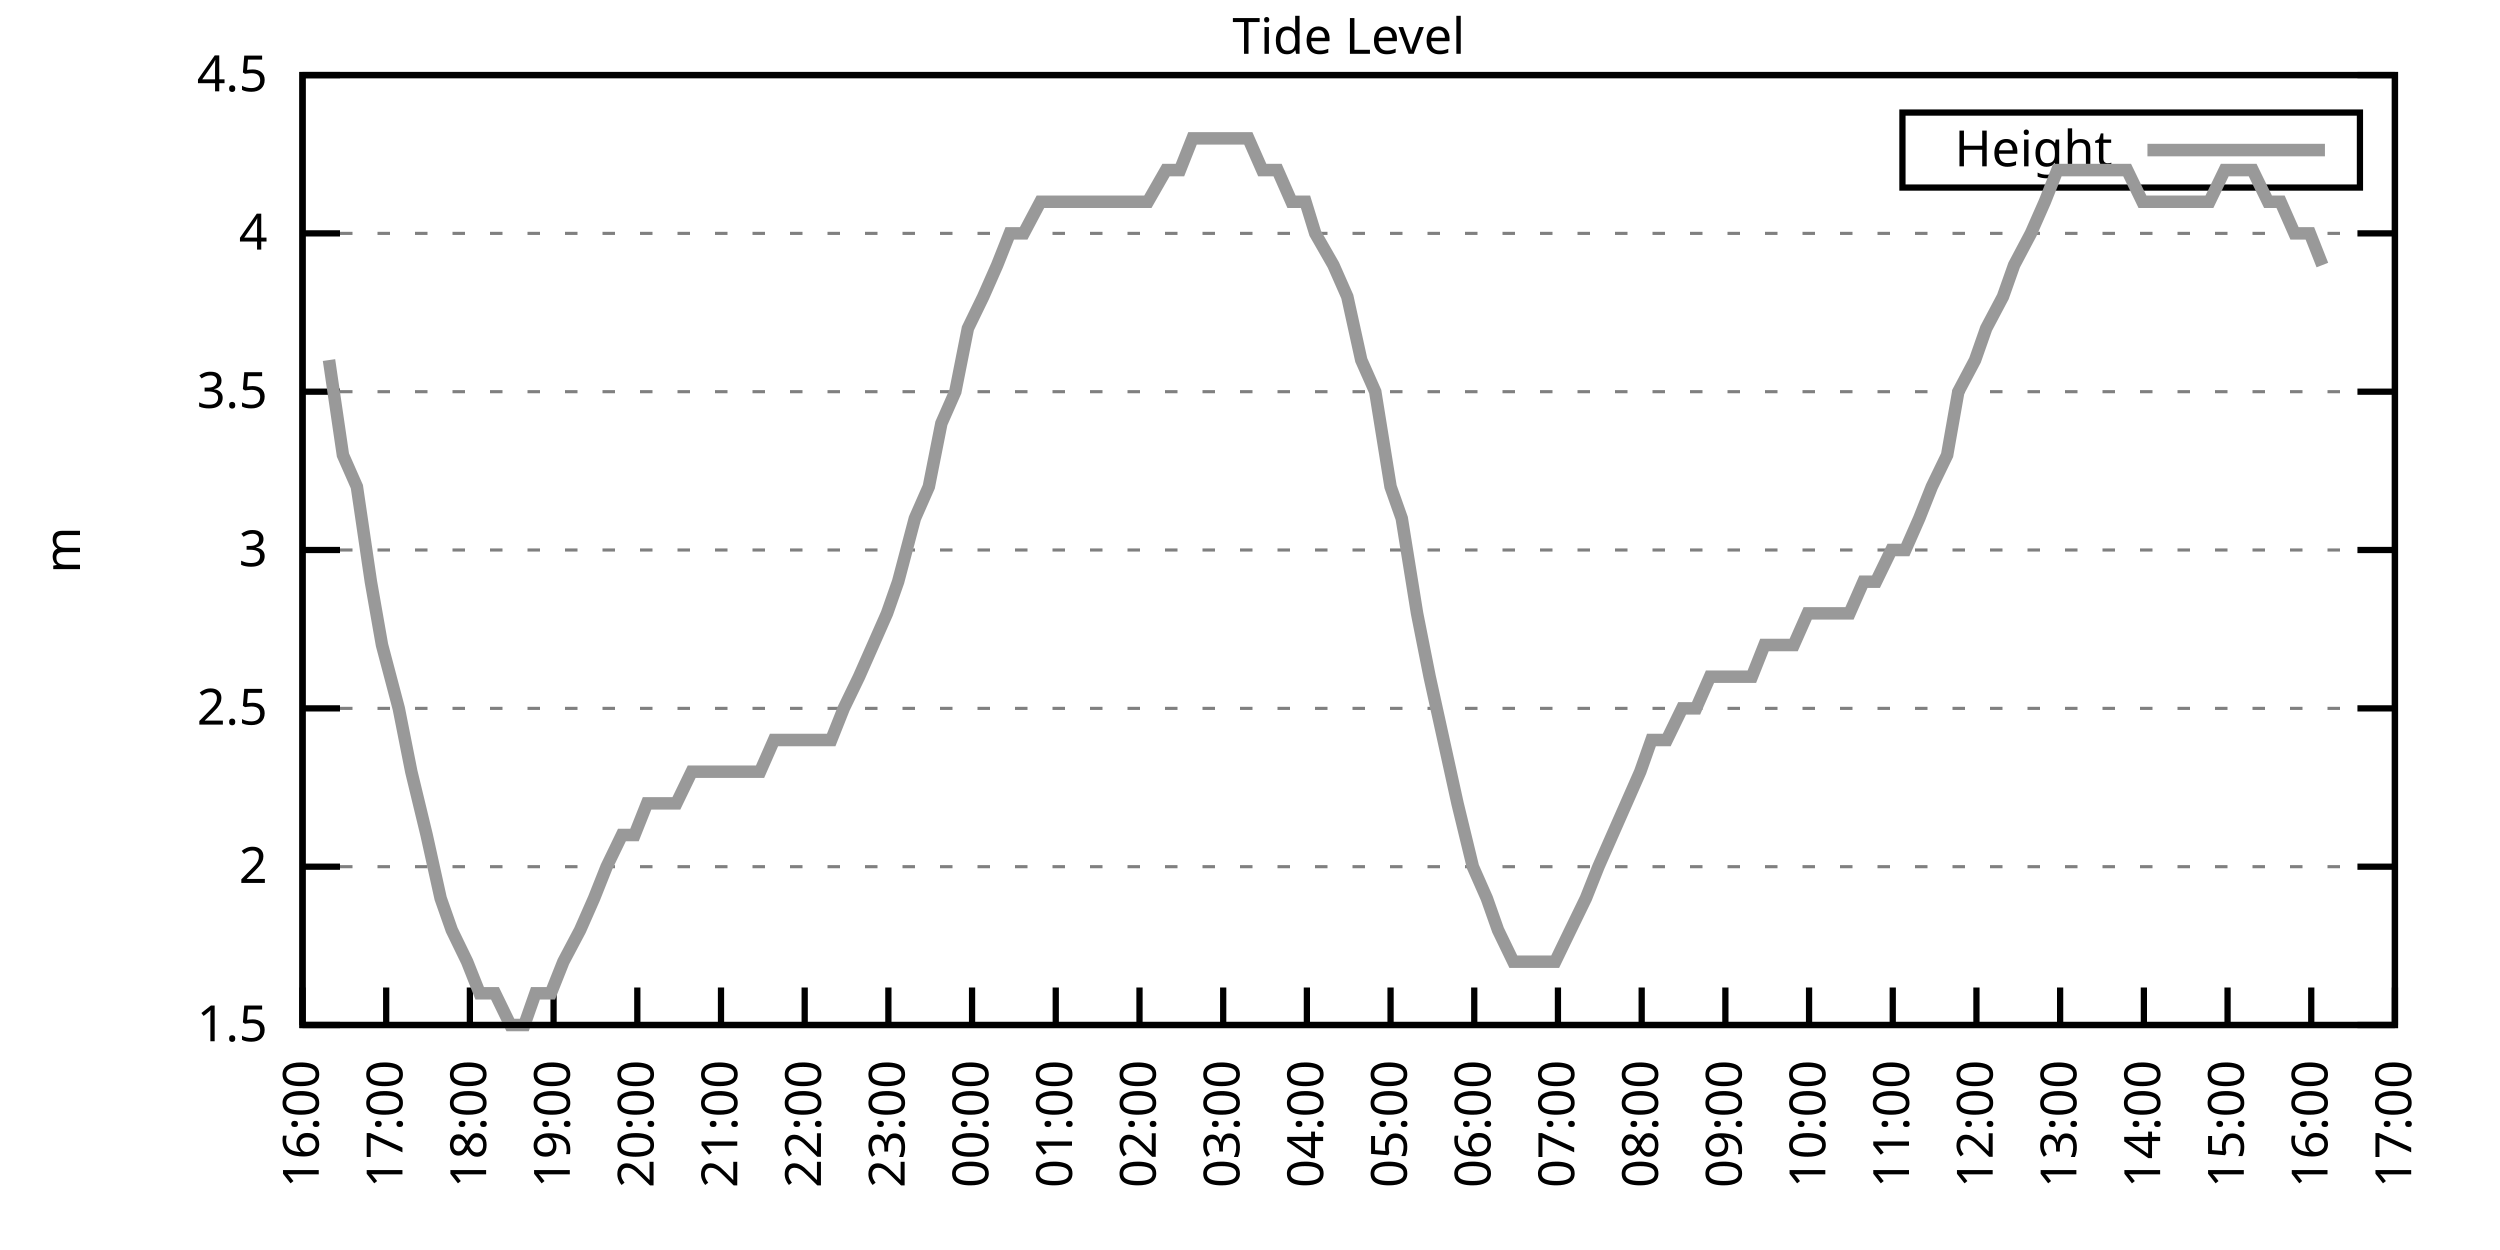
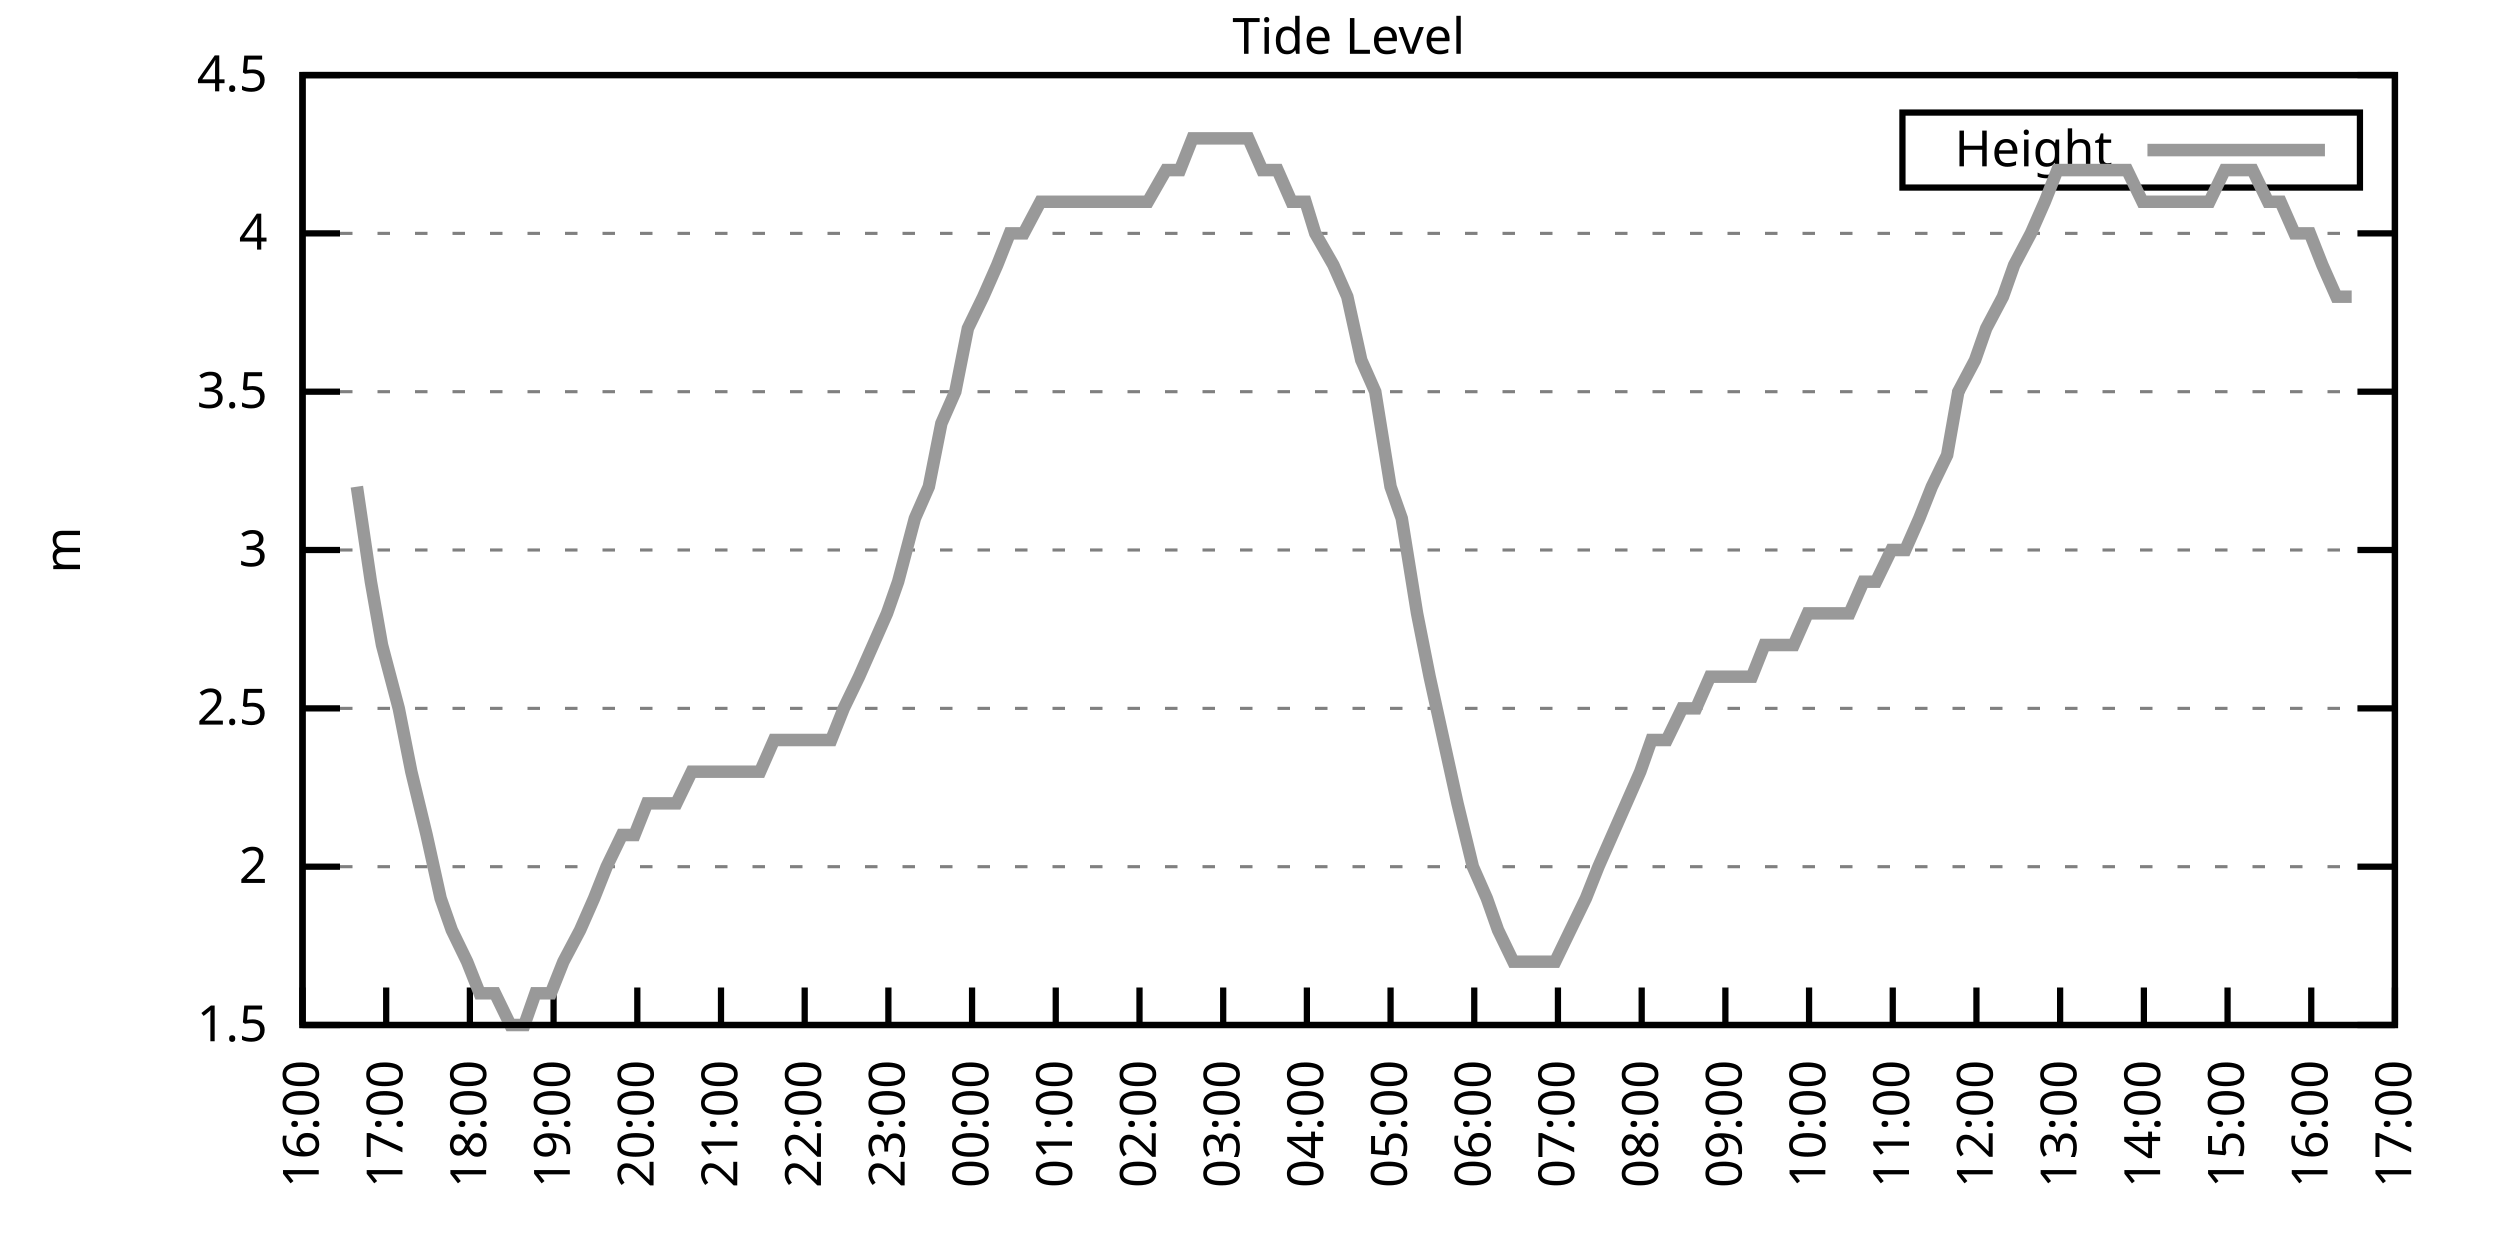
<svg xmlns="http://www.w3.org/2000/svg" xmlns:xlink="http://www.w3.org/1999/xlink" width="400" height="200" viewBox="0 0 400 200">
  <g id="gnuplot_canvas">
    <rect x="0" y="0" width="400" height="200" fill="none" />
    <defs>
      <circle id="gpDot" r="0.5" stroke-width="0.5" stroke="currentColor" />
      <path id="gpPt0" stroke-width="0.333" stroke="currentColor" d="M-1,0 h2 M0,-1 v2" />
      <path id="gpPt1" stroke-width="0.333" stroke="currentColor" d="M-1,-1 L1,1 M1,-1 L-1,1" />
      <path id="gpPt2" stroke-width="0.333" stroke="currentColor" d="M-1,0 L1,0 M0,-1 L0,1 M-1,-1 L1,1 M-1,1 L1,-1" />
      <rect id="gpPt3" stroke-width="0.333" stroke="currentColor" x="-1" y="-1" width="2" height="2" />
      <rect id="gpPt4" stroke-width="0.333" stroke="currentColor" fill="currentColor" x="-1" y="-1" width="2" height="2" />
      <circle id="gpPt5" stroke-width="0.333" stroke="currentColor" cx="0" cy="0" r="1" />
      <use xlink:href="#gpPt5" id="gpPt6" fill="currentColor" stroke="none" />
      <path id="gpPt7" stroke-width="0.333" stroke="currentColor" d="M0,-1.33 L-1.33,0.67 L1.33,0.67 z" />
      <use xlink:href="#gpPt7" id="gpPt8" fill="currentColor" stroke="none" />
      <use xlink:href="#gpPt7" id="gpPt9" stroke="currentColor" transform="rotate(180)" />
      <use xlink:href="#gpPt9" id="gpPt10" fill="currentColor" stroke="none" />
      <use xlink:href="#gpPt3" id="gpPt11" stroke="currentColor" transform="rotate(45)" />
      <use xlink:href="#gpPt11" id="gpPt12" fill="currentColor" stroke="none" />
      <path id="gpPt13" stroke-width="0.333" stroke="currentColor" d="M0,1.330 L1.265,0.411 L0.782,-1.067 L-0.782,-1.076 L-1.265,0.411 z" />
      <use xlink:href="#gpPt13" id="gpPt14" fill="currentColor" stroke="none" />
      <filter id="textbox" filterUnits="objectBoundingBox" x="0" y="0" height="1" width="1">
        <feFlood flood-color="white" flood-opacity="1" result="bgnd" />
        <feComposite in="SourceGraphic" in2="bgnd" operator="atop" />
      </filter>
      <filter id="greybox" filterUnits="objectBoundingBox" x="0" y="0" height="1" width="1">
        <feFlood flood-color="lightgrey" flood-opacity="1" result="grey" />
        <feComposite in="SourceGraphic" in2="grey" operator="atop" />
      </filter>
    </defs>
    <g fill="none" color="white" stroke="currentColor" stroke-width="1.00" stroke-linecap="butt" stroke-linejoin="miter">
</g>
    <g fill="none" color="black" stroke="currentColor" stroke-width="1.00" stroke-linecap="butt" stroke-linejoin="miter">
      <g stroke="none" shape-rendering="crispEdges">
        <polygon fill="rgb(255, 255, 255)" points="48.40,164.00 383.18,164.00 383.18,12.02 48.40,12.02 " />
      </g>
    </g>
    <g fill="none" color="black" stroke="currentColor" stroke-width="1.00" stroke-linecap="butt" stroke-linejoin="miter">
</g>
    <g fill="none" color="black" stroke="black" stroke-width="0.50" stroke-linecap="butt" stroke-linejoin="miter">
</g>
    <g fill="none" color="gray" stroke="currentColor" stroke-width="0.50" stroke-linecap="butt" stroke-linejoin="miter">
      <path stroke="gray" stroke-dasharray="2,4" class="gridline" d="M48.40,164.00 L383.19,164.00  " />
    </g>
    <g fill="none" color="gray" stroke="gray" stroke-width="1.00" stroke-linecap="butt" stroke-linejoin="miter">
</g>
    <g fill="none" color="black" stroke="currentColor" stroke-width="1.00" stroke-linecap="butt" stroke-linejoin="miter">
      <path stroke="black" d="M48.40,164.00 L54.40,164.00 M383.19,164.00 L377.19,164.00  " />
      <g transform="translate(42.80,166.60)" stroke="none" fill="black" font-family="Sans" font-size="8.00" text-anchor="end">
        <text>
          <tspan font-family="Sans"> 1.5</tspan>
        </text>
      </g>
    </g>
    <g fill="none" color="black" stroke="currentColor" stroke-width="1.00" stroke-linecap="butt" stroke-linejoin="miter">
</g>
    <g fill="none" color="black" stroke="black" stroke-width="0.50" stroke-linecap="butt" stroke-linejoin="miter">
</g>
    <g fill="none" color="gray" stroke="currentColor" stroke-width="0.50" stroke-linecap="butt" stroke-linejoin="miter">
      <path stroke="gray" stroke-dasharray="2,4" class="gridline" d="M48.40,138.67 L383.19,138.67  " />
    </g>
    <g fill="none" color="gray" stroke="gray" stroke-width="1.00" stroke-linecap="butt" stroke-linejoin="miter">
</g>
    <g fill="none" color="black" stroke="currentColor" stroke-width="1.00" stroke-linecap="butt" stroke-linejoin="miter">
      <path stroke="black" d="M48.40,138.67 L54.40,138.67 M383.19,138.67 L377.19,138.67  " />
      <g transform="translate(42.80,141.27)" stroke="none" fill="black" font-family="Sans" font-size="8.00" text-anchor="end">
        <text>
          <tspan font-family="Sans"> 2</tspan>
        </text>
      </g>
    </g>
    <g fill="none" color="black" stroke="currentColor" stroke-width="1.00" stroke-linecap="butt" stroke-linejoin="miter">
</g>
    <g fill="none" color="black" stroke="black" stroke-width="0.50" stroke-linecap="butt" stroke-linejoin="miter">
</g>
    <g fill="none" color="gray" stroke="currentColor" stroke-width="0.50" stroke-linecap="butt" stroke-linejoin="miter">
      <path stroke="gray" stroke-dasharray="2,4" class="gridline" d="M48.40,113.34 L383.19,113.34  " />
    </g>
    <g fill="none" color="gray" stroke="gray" stroke-width="1.00" stroke-linecap="butt" stroke-linejoin="miter">
</g>
    <g fill="none" color="black" stroke="currentColor" stroke-width="1.00" stroke-linecap="butt" stroke-linejoin="miter">
      <path stroke="black" d="M48.40,113.34 L54.40,113.34 M383.19,113.34 L377.19,113.34  " />
      <g transform="translate(42.80,115.94)" stroke="none" fill="black" font-family="Sans" font-size="8.00" text-anchor="end">
        <text>
          <tspan font-family="Sans"> 2.5</tspan>
        </text>
      </g>
    </g>
    <g fill="none" color="black" stroke="currentColor" stroke-width="1.00" stroke-linecap="butt" stroke-linejoin="miter">
</g>
    <g fill="none" color="black" stroke="black" stroke-width="0.50" stroke-linecap="butt" stroke-linejoin="miter">
</g>
    <g fill="none" color="gray" stroke="currentColor" stroke-width="0.50" stroke-linecap="butt" stroke-linejoin="miter">
      <path stroke="gray" stroke-dasharray="2,4" class="gridline" d="M48.40,88.00 L383.19,88.00  " />
    </g>
    <g fill="none" color="gray" stroke="gray" stroke-width="1.00" stroke-linecap="butt" stroke-linejoin="miter">
</g>
    <g fill="none" color="black" stroke="currentColor" stroke-width="1.00" stroke-linecap="butt" stroke-linejoin="miter">
      <path stroke="black" d="M48.40,88.00 L54.40,88.00 M383.19,88.00 L377.19,88.00  " />
      <g transform="translate(42.80,90.60)" stroke="none" fill="black" font-family="Sans" font-size="8.00" text-anchor="end">
        <text>
          <tspan font-family="Sans"> 3</tspan>
        </text>
      </g>
    </g>
    <g fill="none" color="black" stroke="currentColor" stroke-width="1.00" stroke-linecap="butt" stroke-linejoin="miter">
</g>
    <g fill="none" color="black" stroke="black" stroke-width="0.50" stroke-linecap="butt" stroke-linejoin="miter">
</g>
    <g fill="none" color="gray" stroke="currentColor" stroke-width="0.50" stroke-linecap="butt" stroke-linejoin="miter">
      <path stroke="gray" stroke-dasharray="2,4" class="gridline" d="M48.40,62.67 L383.19,62.67  " />
    </g>
    <g fill="none" color="gray" stroke="gray" stroke-width="1.00" stroke-linecap="butt" stroke-linejoin="miter">
</g>
    <g fill="none" color="black" stroke="currentColor" stroke-width="1.00" stroke-linecap="butt" stroke-linejoin="miter">
      <path stroke="black" d="M48.40,62.67 L54.40,62.67 M383.19,62.67 L377.19,62.67  " />
      <g transform="translate(42.80,65.27)" stroke="none" fill="black" font-family="Sans" font-size="8.00" text-anchor="end">
        <text>
          <tspan font-family="Sans"> 3.5</tspan>
        </text>
      </g>
    </g>
    <g fill="none" color="black" stroke="currentColor" stroke-width="1.00" stroke-linecap="butt" stroke-linejoin="miter">
</g>
    <g fill="none" color="black" stroke="black" stroke-width="0.50" stroke-linecap="butt" stroke-linejoin="miter">
</g>
    <g fill="none" color="gray" stroke="currentColor" stroke-width="0.50" stroke-linecap="butt" stroke-linejoin="miter">
      <path stroke="gray" stroke-dasharray="2,4" class="gridline" d="M48.40,37.34 L383.19,37.34  " />
    </g>
    <g fill="none" color="gray" stroke="gray" stroke-width="1.00" stroke-linecap="butt" stroke-linejoin="miter">
</g>
    <g fill="none" color="black" stroke="currentColor" stroke-width="1.00" stroke-linecap="butt" stroke-linejoin="miter">
      <path stroke="black" d="M48.40,37.34 L54.40,37.34 M383.19,37.34 L377.19,37.34  " />
      <g transform="translate(42.80,39.94)" stroke="none" fill="black" font-family="Sans" font-size="8.00" text-anchor="end">
        <text>
          <tspan font-family="Sans"> 4</tspan>
        </text>
      </g>
    </g>
    <g fill="none" color="black" stroke="currentColor" stroke-width="1.00" stroke-linecap="butt" stroke-linejoin="miter">
</g>
    <g fill="none" color="black" stroke="black" stroke-width="0.50" stroke-linecap="butt" stroke-linejoin="miter">
</g>
    <g fill="none" color="gray" stroke="currentColor" stroke-width="0.50" stroke-linecap="butt" stroke-linejoin="miter">
      <path stroke="gray" stroke-dasharray="2,4" class="gridline" d="M48.40,12.01 L383.19,12.01  " />
    </g>
    <g fill="none" color="gray" stroke="gray" stroke-width="1.00" stroke-linecap="butt" stroke-linejoin="miter">
</g>
    <g fill="none" color="black" stroke="currentColor" stroke-width="1.00" stroke-linecap="butt" stroke-linejoin="miter">
      <path stroke="black" d="M48.40,12.01 L54.40,12.01 M383.19,12.01 L377.19,12.01  " />
      <g transform="translate(42.80,14.61)" stroke="none" fill="black" font-family="Sans" font-size="8.00" text-anchor="end">
        <text>
          <tspan font-family="Sans"> 4.5</tspan>
        </text>
      </g>
    </g>
    <g fill="none" color="black" stroke="currentColor" stroke-width="1.00" stroke-linecap="butt" stroke-linejoin="miter">
      <path stroke="black" d="M48.40,164.00 L48.40,158.00  " />
      <g transform="translate(51.00,169.60) rotate(270.00)" stroke="none" fill="black" font-family="Sans" font-size="8.00" text-anchor="end">
        <text>
          <tspan font-family="Sans">16:00</tspan>
        </text>
      </g>
    </g>
    <g fill="none" color="black" stroke="currentColor" stroke-width="1.00" stroke-linecap="butt" stroke-linejoin="miter">
      <path stroke="black" d="M61.79,164.00 L61.79,158.00  " />
      <g transform="translate(64.39,169.60) rotate(270.00)" stroke="none" fill="black" font-family="Sans" font-size="8.00" text-anchor="end">
        <text>
          <tspan font-family="Sans">17:00</tspan>
        </text>
      </g>
    </g>
    <g fill="none" color="black" stroke="currentColor" stroke-width="1.00" stroke-linecap="butt" stroke-linejoin="miter">
      <path stroke="black" d="M75.18,164.00 L75.18,158.00  " />
      <g transform="translate(77.78,169.60) rotate(270.00)" stroke="none" fill="black" font-family="Sans" font-size="8.00" text-anchor="end">
        <text>
          <tspan font-family="Sans">18:00</tspan>
        </text>
      </g>
    </g>
    <g fill="none" color="black" stroke="currentColor" stroke-width="1.00" stroke-linecap="butt" stroke-linejoin="miter">
      <path stroke="black" d="M88.57,164.00 L88.57,158.00  " />
      <g transform="translate(91.17,169.60) rotate(270.00)" stroke="none" fill="black" font-family="Sans" font-size="8.00" text-anchor="end">
        <text>
          <tspan font-family="Sans">19:00</tspan>
        </text>
      </g>
    </g>
    <g fill="none" color="black" stroke="currentColor" stroke-width="1.00" stroke-linecap="butt" stroke-linejoin="miter">
      <path stroke="black" d="M101.97,164.00 L101.97,158.00  " />
      <g transform="translate(104.57,169.60) rotate(270.00)" stroke="none" fill="black" font-family="Sans" font-size="8.00" text-anchor="end">
        <text>
          <tspan font-family="Sans">20:00</tspan>
        </text>
      </g>
    </g>
    <g fill="none" color="black" stroke="currentColor" stroke-width="1.00" stroke-linecap="butt" stroke-linejoin="miter">
      <path stroke="black" d="M115.36,164.00 L115.36,158.00  " />
      <g transform="translate(117.96,169.60) rotate(270.00)" stroke="none" fill="black" font-family="Sans" font-size="8.00" text-anchor="end">
        <text>
          <tspan font-family="Sans">21:00</tspan>
        </text>
      </g>
    </g>
    <g fill="none" color="black" stroke="currentColor" stroke-width="1.00" stroke-linecap="butt" stroke-linejoin="miter">
      <path stroke="black" d="M128.75,164.00 L128.75,158.00  " />
      <g transform="translate(131.35,169.60) rotate(270.00)" stroke="none" fill="black" font-family="Sans" font-size="8.00" text-anchor="end">
        <text>
          <tspan font-family="Sans">22:00</tspan>
        </text>
      </g>
    </g>
    <g fill="none" color="black" stroke="currentColor" stroke-width="1.00" stroke-linecap="butt" stroke-linejoin="miter">
      <path stroke="black" d="M142.14,164.00 L142.14,158.00  " />
      <g transform="translate(144.74,169.60) rotate(270.00)" stroke="none" fill="black" font-family="Sans" font-size="8.00" text-anchor="end">
        <text>
          <tspan font-family="Sans">23:00</tspan>
        </text>
      </g>
    </g>
    <g fill="none" color="black" stroke="currentColor" stroke-width="1.00" stroke-linecap="butt" stroke-linejoin="miter">
      <path stroke="black" d="M155.53,164.00 L155.53,158.00  " />
      <g transform="translate(158.13,169.60) rotate(270.00)" stroke="none" fill="black" font-family="Sans" font-size="8.00" text-anchor="end">
        <text>
          <tspan font-family="Sans">00:00</tspan>
        </text>
      </g>
    </g>
    <g fill="none" color="black" stroke="currentColor" stroke-width="1.00" stroke-linecap="butt" stroke-linejoin="miter">
      <path stroke="black" d="M168.92,164.00 L168.92,158.00  " />
      <g transform="translate(171.52,169.60) rotate(270.00)" stroke="none" fill="black" font-family="Sans" font-size="8.00" text-anchor="end">
        <text>
          <tspan font-family="Sans">01:00</tspan>
        </text>
      </g>
    </g>
    <g fill="none" color="black" stroke="currentColor" stroke-width="1.00" stroke-linecap="butt" stroke-linejoin="miter">
      <path stroke="black" d="M182.32,164.00 L182.32,158.00  " />
      <g transform="translate(184.92,169.60) rotate(270.00)" stroke="none" fill="black" font-family="Sans" font-size="8.00" text-anchor="end">
        <text>
          <tspan font-family="Sans">02:00</tspan>
        </text>
      </g>
    </g>
    <g fill="none" color="black" stroke="currentColor" stroke-width="1.00" stroke-linecap="butt" stroke-linejoin="miter">
      <path stroke="black" d="M195.71,164.00 L195.71,158.00  " />
      <g transform="translate(198.31,169.60) rotate(270.00)" stroke="none" fill="black" font-family="Sans" font-size="8.00" text-anchor="end">
        <text>
          <tspan font-family="Sans">03:00</tspan>
        </text>
      </g>
    </g>
    <g fill="none" color="black" stroke="currentColor" stroke-width="1.00" stroke-linecap="butt" stroke-linejoin="miter">
      <path stroke="black" d="M209.10,164.00 L209.10,158.00  " />
      <g transform="translate(211.70,169.60) rotate(270.00)" stroke="none" fill="black" font-family="Sans" font-size="8.00" text-anchor="end">
        <text>
          <tspan font-family="Sans">04:00</tspan>
        </text>
      </g>
    </g>
    <g fill="none" color="black" stroke="currentColor" stroke-width="1.00" stroke-linecap="butt" stroke-linejoin="miter">
      <path stroke="black" d="M222.49,164.00 L222.49,158.00  " />
      <g transform="translate(225.09,169.60) rotate(270.00)" stroke="none" fill="black" font-family="Sans" font-size="8.00" text-anchor="end">
        <text>
          <tspan font-family="Sans">05:00</tspan>
        </text>
      </g>
    </g>
    <g fill="none" color="black" stroke="currentColor" stroke-width="1.00" stroke-linecap="butt" stroke-linejoin="miter">
      <path stroke="black" d="M235.88,164.00 L235.88,158.00  " />
      <g transform="translate(238.48,169.60) rotate(270.00)" stroke="none" fill="black" font-family="Sans" font-size="8.00" text-anchor="end">
        <text>
          <tspan font-family="Sans">06:00</tspan>
        </text>
      </g>
    </g>
    <g fill="none" color="black" stroke="currentColor" stroke-width="1.00" stroke-linecap="butt" stroke-linejoin="miter">
      <path stroke="black" d="M249.27,164.00 L249.27,158.00  " />
      <g transform="translate(251.87,169.60) rotate(270.00)" stroke="none" fill="black" font-family="Sans" font-size="8.00" text-anchor="end">
        <text>
          <tspan font-family="Sans">07:00</tspan>
        </text>
      </g>
    </g>
    <g fill="none" color="black" stroke="currentColor" stroke-width="1.00" stroke-linecap="butt" stroke-linejoin="miter">
      <path stroke="black" d="M262.67,164.00 L262.67,158.00  " />
      <g transform="translate(265.27,169.60) rotate(270.00)" stroke="none" fill="black" font-family="Sans" font-size="8.00" text-anchor="end">
        <text>
          <tspan font-family="Sans">08:00</tspan>
        </text>
      </g>
    </g>
    <g fill="none" color="black" stroke="currentColor" stroke-width="1.00" stroke-linecap="butt" stroke-linejoin="miter">
      <path stroke="black" d="M276.06,164.00 L276.06,158.00  " />
      <g transform="translate(278.66,169.60) rotate(270.00)" stroke="none" fill="black" font-family="Sans" font-size="8.00" text-anchor="end">
        <text>
          <tspan font-family="Sans">09:00</tspan>
        </text>
      </g>
    </g>
    <g fill="none" color="black" stroke="currentColor" stroke-width="1.00" stroke-linecap="butt" stroke-linejoin="miter">
      <path stroke="black" d="M289.45,164.00 L289.45,158.00  " />
      <g transform="translate(292.05,169.60) rotate(270.00)" stroke="none" fill="black" font-family="Sans" font-size="8.00" text-anchor="end">
        <text>
          <tspan font-family="Sans">10:00</tspan>
        </text>
      </g>
    </g>
    <g fill="none" color="black" stroke="currentColor" stroke-width="1.00" stroke-linecap="butt" stroke-linejoin="miter">
      <path stroke="black" d="M302.84,164.00 L302.84,158.00  " />
      <g transform="translate(305.44,169.60) rotate(270.00)" stroke="none" fill="black" font-family="Sans" font-size="8.00" text-anchor="end">
        <text>
          <tspan font-family="Sans">11:00</tspan>
        </text>
      </g>
    </g>
    <g fill="none" color="black" stroke="currentColor" stroke-width="1.00" stroke-linecap="butt" stroke-linejoin="miter">
      <path stroke="black" d="M316.23,164.00 L316.23,158.00  " />
      <g transform="translate(318.83,169.60) rotate(270.00)" stroke="none" fill="black" font-family="Sans" font-size="8.00" text-anchor="end">
        <text>
          <tspan font-family="Sans">12:00</tspan>
        </text>
      </g>
    </g>
    <g fill="none" color="black" stroke="currentColor" stroke-width="1.00" stroke-linecap="butt" stroke-linejoin="miter">
      <path stroke="black" d="M329.62,164.00 L329.62,158.00  " />
      <g transform="translate(332.22,169.60) rotate(270.00)" stroke="none" fill="black" font-family="Sans" font-size="8.00" text-anchor="end">
        <text>
          <tspan font-family="Sans">13:00</tspan>
        </text>
      </g>
    </g>
    <g fill="none" color="black" stroke="currentColor" stroke-width="1.00" stroke-linecap="butt" stroke-linejoin="miter">
      <path stroke="black" d="M343.02,164.00 L343.02,158.00  " />
      <g transform="translate(345.62,169.60) rotate(270.00)" stroke="none" fill="black" font-family="Sans" font-size="8.00" text-anchor="end">
        <text>
          <tspan font-family="Sans">14:00</tspan>
        </text>
      </g>
    </g>
    <g fill="none" color="black" stroke="currentColor" stroke-width="1.00" stroke-linecap="butt" stroke-linejoin="miter">
      <path stroke="black" d="M356.41,164.00 L356.41,158.00  " />
      <g transform="translate(359.01,169.60) rotate(270.00)" stroke="none" fill="black" font-family="Sans" font-size="8.00" text-anchor="end">
        <text>
          <tspan font-family="Sans">15:00</tspan>
        </text>
      </g>
    </g>
    <g fill="none" color="black" stroke="currentColor" stroke-width="1.00" stroke-linecap="butt" stroke-linejoin="miter">
      <path stroke="black" d="M369.80,164.00 L369.80,158.00  " />
      <g transform="translate(372.40,169.60) rotate(270.00)" stroke="none" fill="black" font-family="Sans" font-size="8.00" text-anchor="end">
        <text>
          <tspan font-family="Sans">16:00</tspan>
        </text>
      </g>
    </g>
    <g fill="none" color="black" stroke="currentColor" stroke-width="1.00" stroke-linecap="butt" stroke-linejoin="miter">
      <path stroke="black" d="M383.19,164.00 L383.19,158.00  " />
      <g transform="translate(385.79,169.60) rotate(270.00)" stroke="none" fill="black" font-family="Sans" font-size="8.00" text-anchor="end">
        <text>
          <tspan font-family="Sans">17:00</tspan>
        </text>
      </g>
    </g>
    <g fill="none" color="black" stroke="currentColor" stroke-width="1.00" stroke-linecap="butt" stroke-linejoin="miter">
</g>
    <g fill="none" color="black" stroke="currentColor" stroke-width="1.00" stroke-linecap="butt" stroke-linejoin="miter">
      <path stroke="black" d="M48.40,12.01 L48.40,164.00 L383.19,164.00 L383.19,12.01 L48.40,12.01 Z  " />
    </g>
    <g fill="none" color="black" stroke="currentColor" stroke-width="1.00" stroke-linecap="butt" stroke-linejoin="miter">
</g>
    <g fill="none" color="black" stroke="currentColor" stroke-width="1.00" stroke-linecap="butt" stroke-linejoin="miter">
      <path stroke="black" d="M304.39,30.01 L304.39,18.01 L377.59,18.01 L377.59,30.01 L304.39,30.01 Z  " />
    </g>
    <g id="Tide_level_plot_1">
      <g fill="none" color="white" stroke="black" stroke-width="2.00" stroke-linecap="butt" stroke-linejoin="miter">
</g>
      <g fill="none" color="black" stroke="currentColor" stroke-width="2.00" stroke-linecap="butt" stroke-linejoin="miter">
        <g transform="translate(337.99,26.61)" stroke="none" fill="black" font-family="Sans" font-size="8.00" text-anchor="end">
          <text>
            <tspan font-family="Sans">Height</tspan>
          </text>
        </g>
      </g>
      <g fill="none" color="black" stroke="currentColor" stroke-width="2.00" stroke-linecap="butt" stroke-linejoin="miter">
-         <path stroke="rgb(153, 153, 153)" d="M343.59,24.01 L371.99,24.01 M52.64,57.61 L54.87,72.81 L57.10,77.87 L59.34,93.07 L61.12,103.20 L63.80,113.34   L65.81,123.47 L68.26,133.60 L70.50,143.73 L72.28,148.80 L74.74,153.87 L76.75,158.93 L79.20,158.93 L81.66,164.00   L83.89,164.00 L85.67,158.93 L88.13,158.93 L90.14,153.87 L92.82,148.80 L95.05,143.73 L97.06,138.67 L99.51,133.60   L101.52,133.60 L103.53,128.54 L106.21,128.54 L108.22,128.54 L110.67,123.47 L112.68,123.47 L114.91,123.47 L117.37,123.47   L119.60,123.47 L121.61,123.47 L123.84,118.40 L126.29,118.40 L128.53,118.40 L130.54,118.40 L132.99,118.40 L135.00,113.34   L137.45,108.27 L139.69,103.20 L141.92,98.14 L143.70,93.07 L146.38,82.94 L148.61,77.87 L150.62,67.74 L152.85,62.67   L154.86,52.54 L157.32,47.47 L159.55,42.41 L161.56,37.34 L163.79,37.34 L166.47,32.28 L168.70,32.28 L170.26,32.28   L173.17,32.28 L175.40,32.28 L177.41,32.28 L179.64,32.28 L181.65,32.28 L183.66,32.28 L186.56,27.21 L188.79,27.21   L190.80,22.14 L193.03,22.14 L195.04,22.14 L197.49,22.14 L199.73,22.14 L201.96,27.21 L204.41,27.21 L206.64,32.28   L208.88,32.28 L210.44,37.34 L213.34,42.41 L215.57,47.47 L217.80,57.61 L220.04,62.67 L222.49,77.87 L224.28,82.94   L226.73,98.14 L228.74,108.27 L230.97,118.40 L233.20,128.54 L235.66,138.67 L237.89,143.73 L239.68,148.80 L242.13,153.87   L244.36,153.87 L246.60,153.87 L248.83,153.87 L251.28,148.80 L253.74,143.73 L255.75,138.67 L257.98,133.60 L260.21,128.54   L262.44,123.47 L264.23,118.40 L266.68,118.40 L269.14,113.34 L271.37,113.34 L273.60,108.27 L275.83,108.27 L277.84,108.27   L280.30,108.27 L282.31,103.20 L284.76,103.20 L286.99,103.20 L289.23,98.14 L291.23,98.14 L293.69,98.14 L295.92,98.14   L298.15,93.07 L300.16,93.07 L302.62,88.00 L304.85,88.00 L307.08,82.94 L309.09,77.87 L311.54,72.81 L313.33,62.67   L316.01,57.61 L317.79,52.54 L320.47,47.47 L322.26,42.41 L324.94,37.34 L327.17,32.28 L329.18,27.21 L331.19,27.21   L333.64,27.21 L336.10,27.21 L338.33,27.21 L340.34,27.21 L342.79,32.28 L344.80,32.28 L347.26,32.28 L349.04,32.28   L351.72,32.28 L353.51,32.28 L355.96,27.21 L358.42,27.21 L360.42,27.21 L362.88,32.28 L364.89,32.28 L367.12,37.34   L369.58,37.34 L371.58,42.41  " />
+         <path stroke="rgb(153, 153, 153)" d="M343.59,24.01 L371.99,24.01 M57.10,77.87 L59.34,93.07 L61.12,103.20 L63.80,113.34 L65.81,123.47 L68.26,133.60   L70.50,143.73 L72.28,148.80 L74.74,153.87 L76.75,158.93 L79.20,158.93 L81.66,164.00 L83.89,164.00 L85.67,158.93   L88.13,158.93 L90.14,153.87 L92.82,148.80 L95.05,143.73 L97.06,138.67 L99.51,133.60 L101.52,133.60 L103.53,128.54   L106.21,128.54 L108.22,128.54 L110.67,123.47 L112.68,123.47 L114.91,123.47 L117.37,123.47 L119.60,123.47 L121.61,123.47   L123.84,118.40 L126.29,118.40 L128.53,118.40 L130.54,118.40 L132.99,118.40 L135.00,113.34 L137.45,108.27 L139.69,103.20   L141.92,98.14 L143.70,93.07 L146.38,82.94 L148.61,77.87 L150.62,67.74 L152.85,62.67 L154.86,52.54 L157.32,47.47   L159.55,42.41 L161.56,37.34 L163.79,37.34 L166.47,32.28 L168.70,32.28 L170.26,32.28 L173.17,32.28 L175.40,32.28   L177.41,32.28 L179.64,32.28 L181.65,32.28 L183.66,32.28 L186.56,27.21 L188.79,27.21 L190.80,22.14 L193.03,22.14   L195.04,22.14 L197.49,22.14 L199.73,22.14 L201.96,27.21 L204.41,27.21 L206.64,32.28 L208.88,32.28 L210.44,37.34   L213.34,42.41 L215.57,47.47 L217.80,57.61 L220.04,62.67 L222.49,77.87 L224.28,82.94 L226.73,98.14 L228.74,108.27   L230.97,118.40 L233.20,128.54 L235.66,138.67 L237.89,143.73 L239.68,148.80 L242.13,153.87 L244.36,153.87 L246.60,153.87   L248.83,153.87 L251.28,148.80 L253.74,143.73 L255.75,138.67 L257.98,133.60 L260.21,128.54 L262.44,123.47 L264.23,118.40   L266.68,118.40 L269.14,113.34 L271.37,113.34 L273.60,108.27 L275.83,108.27 L277.84,108.27 L280.30,108.27 L282.31,103.20   L284.76,103.20 L286.99,103.20 L289.23,98.14 L291.23,98.14 L293.69,98.14 L295.92,98.14 L298.15,93.07 L300.16,93.07   L302.62,88.00 L304.85,88.00 L307.08,82.94 L309.09,77.87 L311.54,72.81 L313.33,62.67 L316.01,57.61 L317.79,52.54   L320.47,47.47 L322.26,42.41 L324.94,37.34 L327.17,32.28 L329.18,27.21 L331.19,27.21 L333.64,27.21 L336.10,27.21   L338.33,27.21 L340.34,27.21 L342.79,32.28 L344.80,32.28 L347.26,32.28 L349.04,32.28 L351.72,32.28 L353.51,32.28   L355.96,27.21 L358.42,27.21 L360.42,27.21 L362.88,32.28 L364.89,32.28 L367.12,37.34 L369.58,37.34 L371.58,42.41   L373.82,47.47 L376.27,47.47  " />
      </g>
    </g>
    <g fill="none" color="black" stroke="currentColor" stroke-width="2.00" stroke-linecap="butt" stroke-linejoin="miter">
</g>
    <g fill="none" color="black" stroke="black" stroke-width="1.00" stroke-linecap="butt" stroke-linejoin="miter">
</g>
    <g fill="none" color="black" stroke="currentColor" stroke-width="1.00" stroke-linecap="butt" stroke-linejoin="miter">
      <path stroke="black" d="M48.40,12.01 L48.40,164.00 L383.19,164.00 L383.19,12.01 L48.40,12.01 Z  " />
      <g transform="translate(12.80,88.01) rotate(270.00)" stroke="none" fill="black" font-family="Sans" font-size="8.00" text-anchor="middle">
        <text>
          <tspan font-family="Sans">m</tspan>
        </text>
      </g>
    </g>
    <g fill="none" color="black" stroke="currentColor" stroke-width="1.00" stroke-linecap="butt" stroke-linejoin="miter">
</g>
    <g fill="none" color="black" stroke="currentColor" stroke-width="1.00" stroke-linecap="butt" stroke-linejoin="miter">
      <g transform="translate(215.79,8.61)" stroke="none" fill="black" font-family="Sans" font-size="8.00" text-anchor="middle">
        <text>
          <tspan font-family="Sans">Tide Level</tspan>
        </text>
      </g>
    </g>
    <g fill="none" color="black" stroke="currentColor" stroke-width="1.00" stroke-linecap="butt" stroke-linejoin="miter">
</g>
  </g>
</svg>
